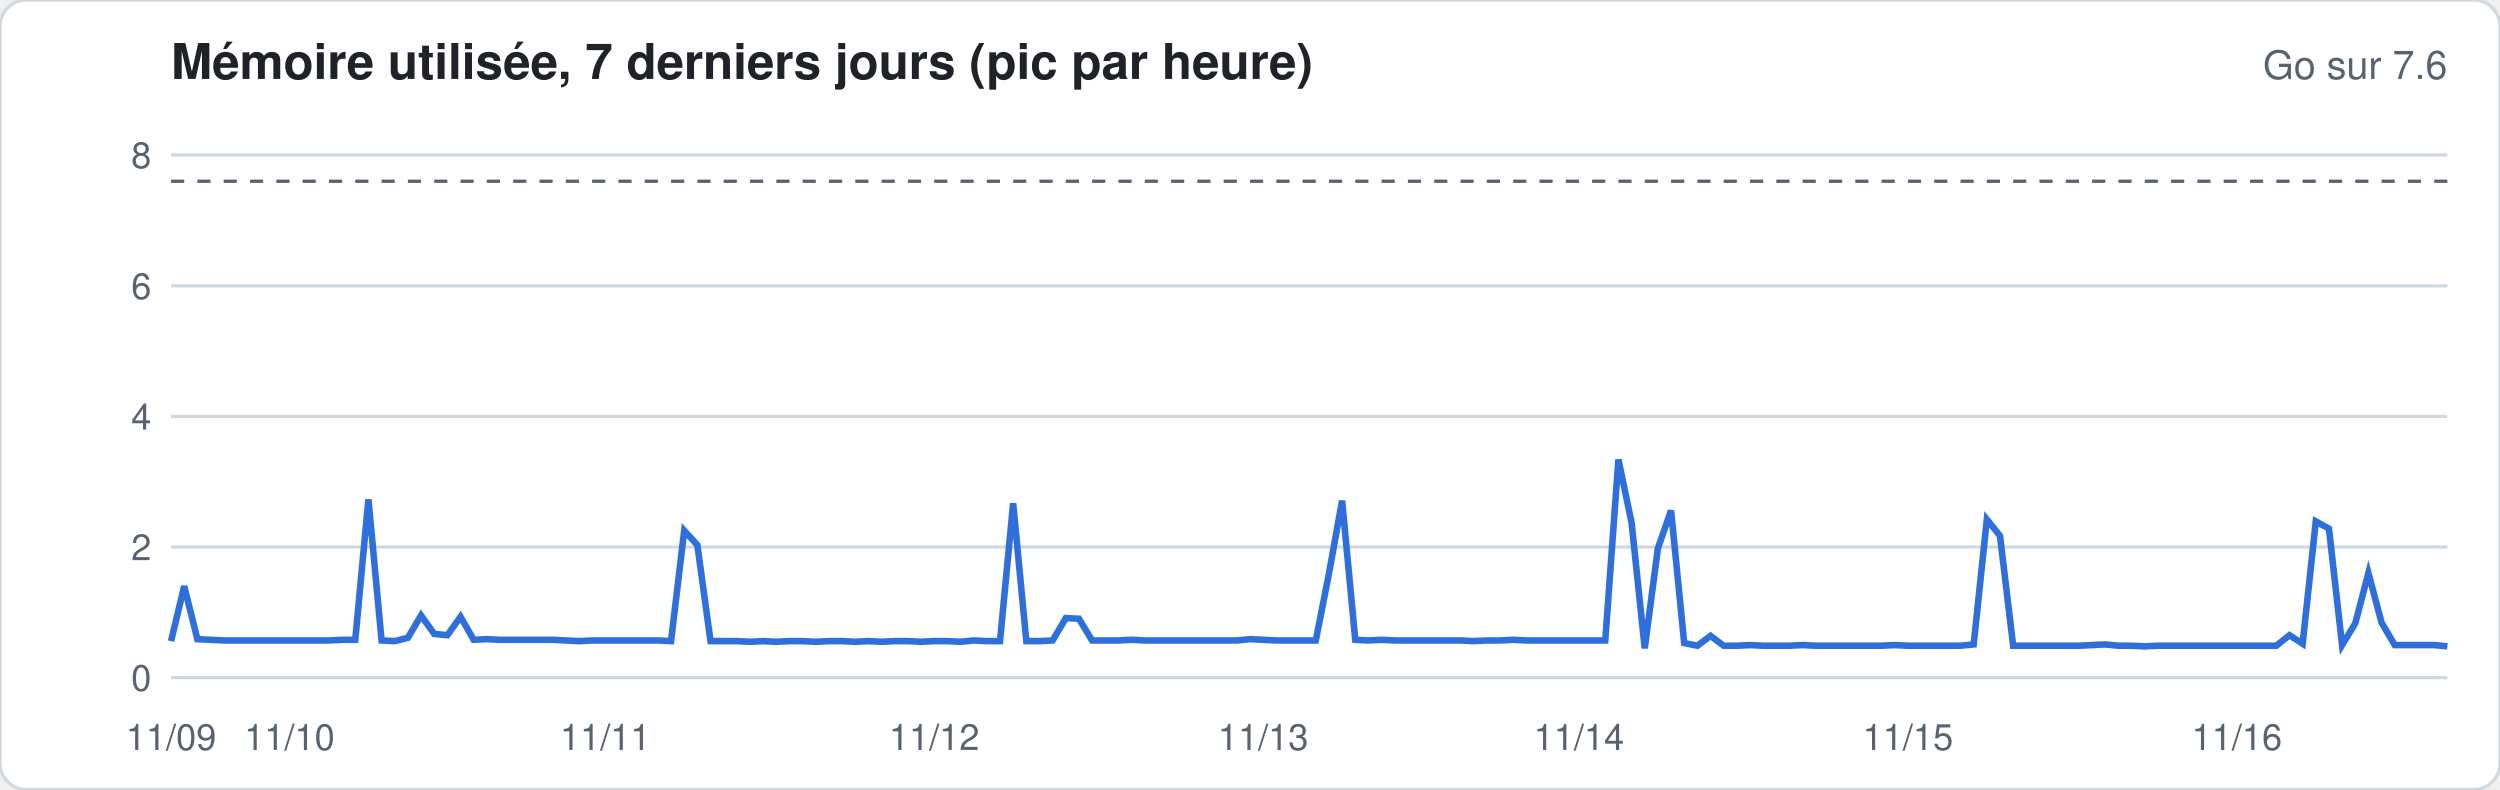
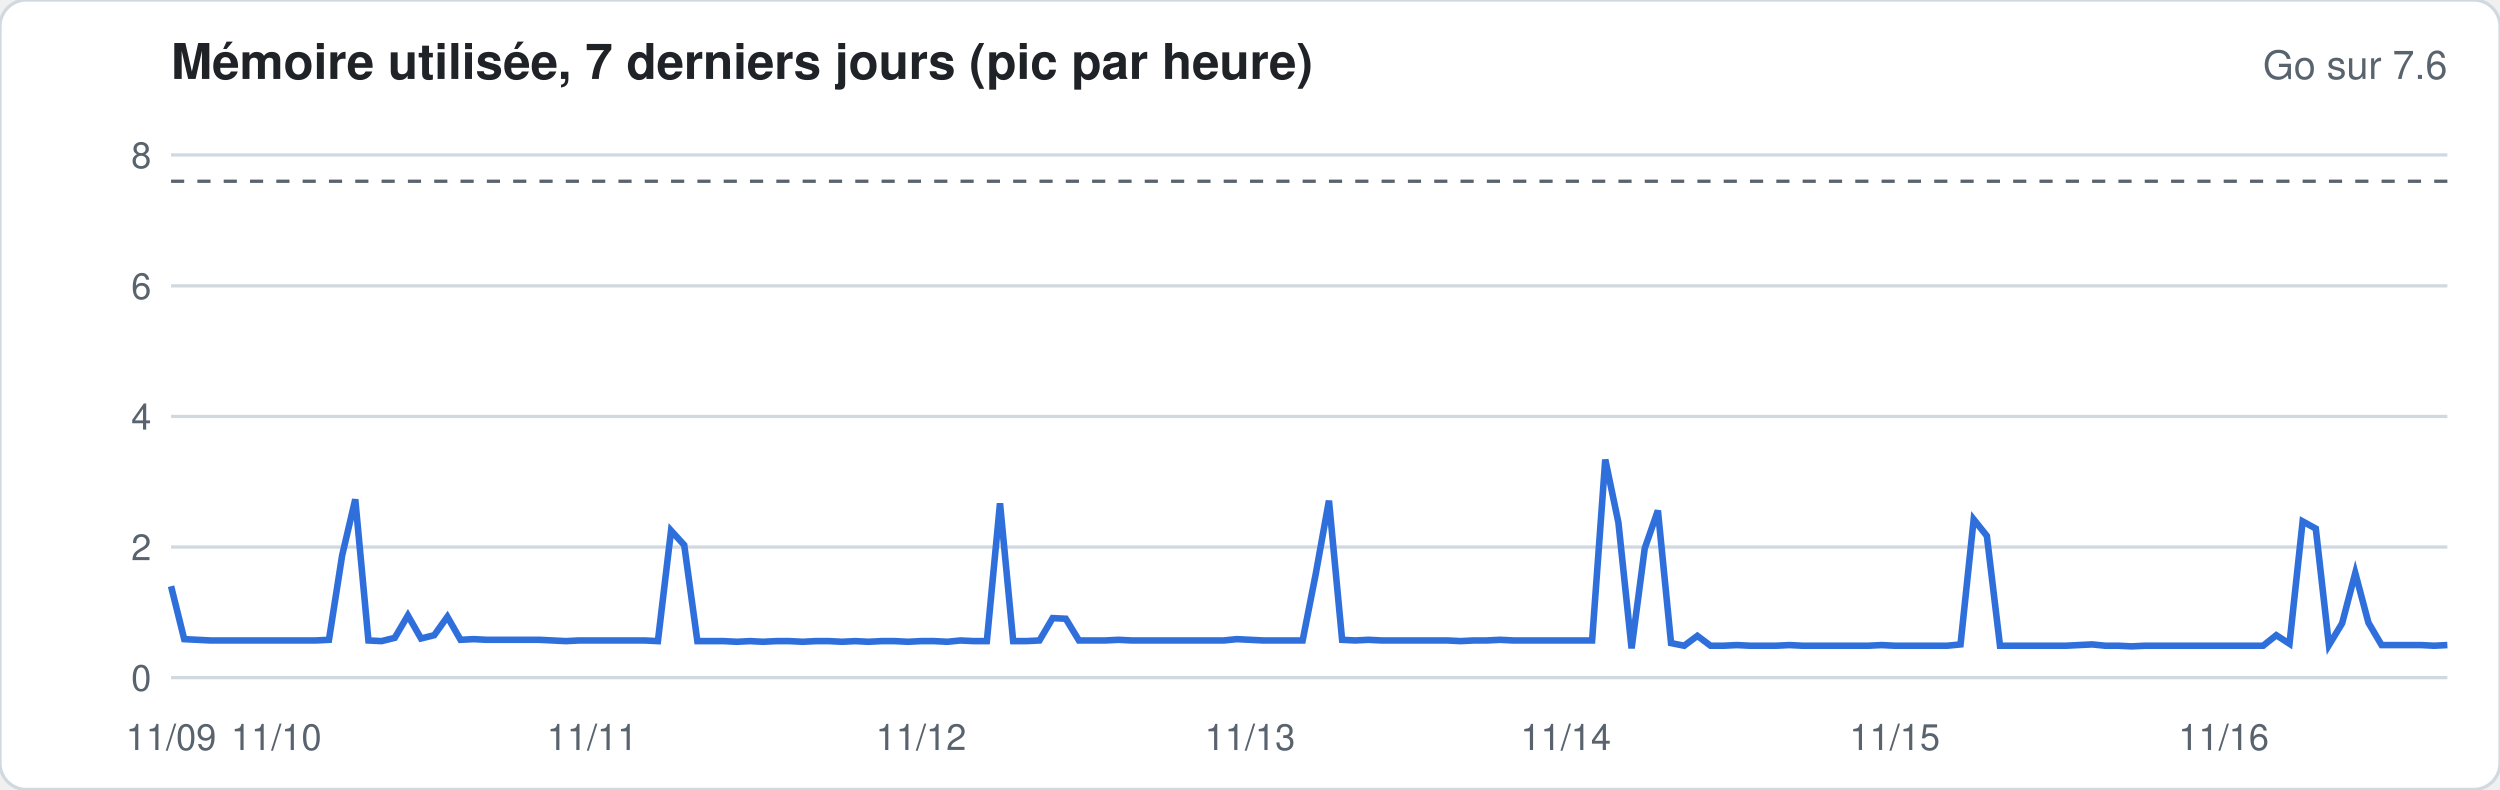
<svg xmlns="http://www.w3.org/2000/svg" width="760" height="240" viewBox="0 0 760 240" font-family="-apple-system,Segoe UI,Helvetica,Arial,sans-serif">
  <rect width="760" height="240" rx="8" fill="#ffffff" stroke="#d1d9e0" />
  <text x="52" y="24" font-size="15" font-weight="600" fill="#1f2328">Mémoire utilisée, 7 derniers jours (pic par heure)</text>
  <text x="744" y="24" font-size="12" fill="#59636e" text-anchor="end">Go sur 7.6</text>
  <line x1="52" x2="744" y1="206.0" y2="206.0" stroke="#d1d9e0" stroke-width="1" />
  <text x="46" y="210.0" font-size="11" fill="#59636e" text-anchor="end">0</text>
  <line x1="52" x2="744" y1="166.3" y2="166.3" stroke="#d1d9e0" stroke-width="1" />
  <text x="46" y="170.3" font-size="11" fill="#59636e" text-anchor="end">2</text>
  <line x1="52" x2="744" y1="126.6" y2="126.6" stroke="#d1d9e0" stroke-width="1" />
  <text x="46" y="130.6" font-size="11" fill="#59636e" text-anchor="end">4</text>
  <line x1="52" x2="744" y1="86.9" y2="86.9" stroke="#d1d9e0" stroke-width="1" />
  <text x="46" y="90.9" font-size="11" fill="#59636e" text-anchor="end">6</text>
  <line x1="52" x2="744" y1="47.1" y2="47.1" stroke="#d1d9e0" stroke-width="1" />
  <text x="46" y="51.1" font-size="11" fill="#59636e" text-anchor="end">8</text>
  <line x1="52" x2="744" y1="55.1" y2="55.1" stroke="#59636e" stroke-dasharray="4 4" />
-   <polyline fill="none" stroke="#2f6fdb" stroke-width="2" points="52.0,194.9 56.0,178.2 60.0,194.3 64.0,194.5 68.0,194.7 72.0,194.7 76.0,194.7 80.0,194.7 84.0,194.7 88.0,194.7 92.0,194.7 96.0,194.7 100.0,194.7 104.0,194.5 108.0,194.5 112.0,151.8 116.0,194.7 120.0,194.9 124.0,193.9 128.0,187.1 132.0,192.7 136.0,193.1 140.0,187.5 144.0,194.5 148.0,194.3 152.0,194.5 156.0,194.5 160.0,194.5 164.0,194.5 168.0,194.5 172.0,194.7 176.0,194.9 180.0,194.7 184.0,194.7 188.0,194.7 192.0,194.7 196.0,194.7 200.0,194.7 204.0,194.9 208.0,161.3 212.0,165.7 216.0,194.9 220.0,194.9 224.0,194.9 228.0,195.1 232.0,194.9 236.0,195.1 240.0,194.9 244.0,194.9 248.0,195.1 252.0,194.9 256.0,194.9 260.0,195.1 264.0,194.9 268.0,195.1 272.0,194.9 276.0,194.9 280.0,195.1 284.0,194.9 288.0,194.9 292.0,195.1 296.0,194.7 300.0,194.9 304.0,194.9 308.0,153.0 312.0,194.9 316.0,194.9 320.0,194.7 324.0,187.9 328.0,188.1 332.0,194.7 336.0,194.7 340.0,194.7 344.0,194.5 348.0,194.7 352.0,194.7 356.0,194.7 360.0,194.7 364.0,194.7 368.0,194.7 372.0,194.7 376.0,194.7 380.0,194.3 384.0,194.5 388.0,194.7 392.0,194.7 396.0,194.7 400.0,194.7 404.0,174.4 408.0,152.2 412.0,194.5 416.0,194.7 420.0,194.5 424.0,194.7 428.0,194.7 432.0,194.7 436.0,194.7 440.0,194.7 444.0,194.7 448.0,194.9 452.0,194.7 456.0,194.7 460.0,194.5 464.0,194.7 468.0,194.7 472.0,194.7 476.0,194.7 480.0,194.7 484.0,194.7 488.0,194.7 492.0,139.7 496.0,158.9 500.0,197.1 504.0,166.7 508.0,155.2 512.0,195.5 516.0,196.3 520.0,193.3 524.0,196.3 528.0,196.3 532.0,196.1 536.0,196.3 540.0,196.3 544.0,196.3 548.0,196.1 552.0,196.3 556.0,196.3 560.0,196.3 564.0,196.3 568.0,196.3 572.0,196.3 576.0,196.1 580.0,196.3 584.0,196.3 588.0,196.3 592.0,196.3 596.0,196.3 600.0,195.9 604.0,157.9 608.0,162.9 612.0,196.3 616.0,196.3 620.0,196.3 624.0,196.3 628.0,196.3 632.0,196.3 636.0,196.1 640.0,195.9 644.0,196.3 648.0,196.3 652.0,196.5 656.0,196.3 660.0,196.3 664.0,196.3 668.0,196.3 672.0,196.3 676.0,196.3 680.0,196.3 684.0,196.3 688.0,196.3 692.0,196.3 696.0,193.1 700.0,195.7 704.0,158.5 708.0,160.7 712.0,196.1 716.0,189.5 720.0,174.2 724.0,189.3 728.0,196.1 732.0,196.1 736.0,196.1 740.0,196.1 744.0,196.5" />
+   <polyline fill="none" stroke="#2f6fdb" stroke-width="2" points="52.0,178.2 56.0,194.3 60.0,194.5 64.0,194.7 68.0,194.7 72.0,194.7 76.0,194.7 80.0,194.7 84.0,194.7 88.0,194.7 92.0,194.7 96.0,194.7 100.0,194.5 104.0,168.9 108.0,151.8 112.0,194.7 116.0,194.9 120.0,193.9 124.0,187.1 128.0,194.1 132.0,193.1 136.0,187.5 140.0,194.5 144.0,194.3 148.0,194.5 152.0,194.5 156.0,194.5 160.0,194.5 164.0,194.5 168.0,194.7 172.0,194.9 176.0,194.7 180.0,194.7 184.0,194.7 188.0,194.7 192.0,194.7 196.0,194.7 200.0,194.9 204.0,161.3 208.0,165.7 212.0,194.9 216.0,194.9 220.0,194.9 224.0,195.1 228.0,194.9 232.0,195.1 236.0,194.9 240.0,194.9 244.0,195.1 248.0,194.9 252.0,194.9 256.0,195.1 260.0,194.9 264.0,195.1 268.0,194.9 272.0,194.9 276.0,195.1 280.0,194.9 284.0,194.9 288.0,195.1 292.0,194.7 296.0,194.9 300.0,194.9 304.0,153.0 308.0,194.9 312.0,194.9 316.0,194.7 320.0,187.9 324.0,188.1 328.0,194.7 332.0,194.7 336.0,194.7 340.0,194.5 344.0,194.7 348.0,194.7 352.0,194.7 356.0,194.7 360.0,194.7 364.0,194.7 368.0,194.7 372.0,194.7 376.0,194.3 380.0,194.5 384.0,194.7 388.0,194.7 392.0,194.7 396.0,194.7 400.0,174.4 404.0,152.2 408.0,194.5 412.0,194.7 416.0,194.5 420.0,194.7 424.0,194.7 428.0,194.7 432.0,194.7 436.0,194.7 440.0,194.7 444.0,194.9 448.0,194.7 452.0,194.7 456.0,194.5 460.0,194.7 464.0,194.7 468.0,194.7 472.0,194.7 476.0,194.7 480.0,194.7 484.0,194.7 488.0,139.7 492.0,158.9 496.0,197.1 500.0,166.7 504.0,155.2 508.0,195.5 512.0,196.3 516.0,193.3 520.0,196.3 524.0,196.3 528.0,196.1 532.0,196.3 536.0,196.3 540.0,196.3 544.0,196.1 548.0,196.3 552.0,196.3 556.0,196.3 560.0,196.3 564.0,196.3 568.0,196.3 572.0,196.1 576.0,196.3 580.0,196.3 584.0,196.3 588.0,196.3 592.0,196.3 596.0,195.9 600.0,157.9 604.0,162.9 608.0,196.3 612.0,196.3 616.0,196.3 620.0,196.3 624.0,196.3 628.0,196.3 632.0,196.1 636.0,195.9 640.0,196.3 644.0,196.3 648.0,196.5 652.0,196.3 656.0,196.3 660.0,196.3 664.0,196.3 668.0,196.3 672.0,196.3 676.0,196.3 680.0,196.3 684.0,196.3 688.0,196.3 692.0,193.1 696.0,195.7 700.0,158.5 704.0,160.7 708.0,196.1 712.0,189.5 716.0,174.2 720.0,189.3 724.0,196.1 728.0,196.1 732.0,196.1 736.0,196.1 740.0,196.3 744.0,196.1" />
  <text x="52.0" y="228" font-size="11" fill="#59636e" text-anchor="middle">11/09</text>
-   <text x="88.0" y="228" font-size="11" fill="#59636e" text-anchor="middle">11/10</text>
-   <text x="184.0" y="228" font-size="11" fill="#59636e" text-anchor="middle">11/11</text>
-   <text x="284.0" y="228" font-size="11" fill="#59636e" text-anchor="middle">11/12</text>
-   <text x="384.0" y="228" font-size="11" fill="#59636e" text-anchor="middle">11/13</text>
-   <text x="480.0" y="228" font-size="11" fill="#59636e" text-anchor="middle">11/14</text>
-   <text x="580.0" y="228" font-size="11" fill="#59636e" text-anchor="middle">11/15</text>
-   <text x="680.0" y="228" font-size="11" fill="#59636e" text-anchor="middle">11/16</text>
+   <text x="84.0" y="228" font-size="11" fill="#59636e" text-anchor="middle">11/10</text>
+   <text x="180.0" y="228" font-size="11" fill="#59636e" text-anchor="middle">11/11</text>
+   <text x="280.0" y="228" font-size="11" fill="#59636e" text-anchor="middle">11/12</text>
+   <text x="380.0" y="228" font-size="11" fill="#59636e" text-anchor="middle">11/13</text>
+   <text x="476.0" y="228" font-size="11" fill="#59636e" text-anchor="middle">11/14</text>
+   <text x="576.0" y="228" font-size="11" fill="#59636e" text-anchor="middle">11/15</text>
+   <text x="676.0" y="228" font-size="11" fill="#59636e" text-anchor="middle">11/16</text>
</svg>
